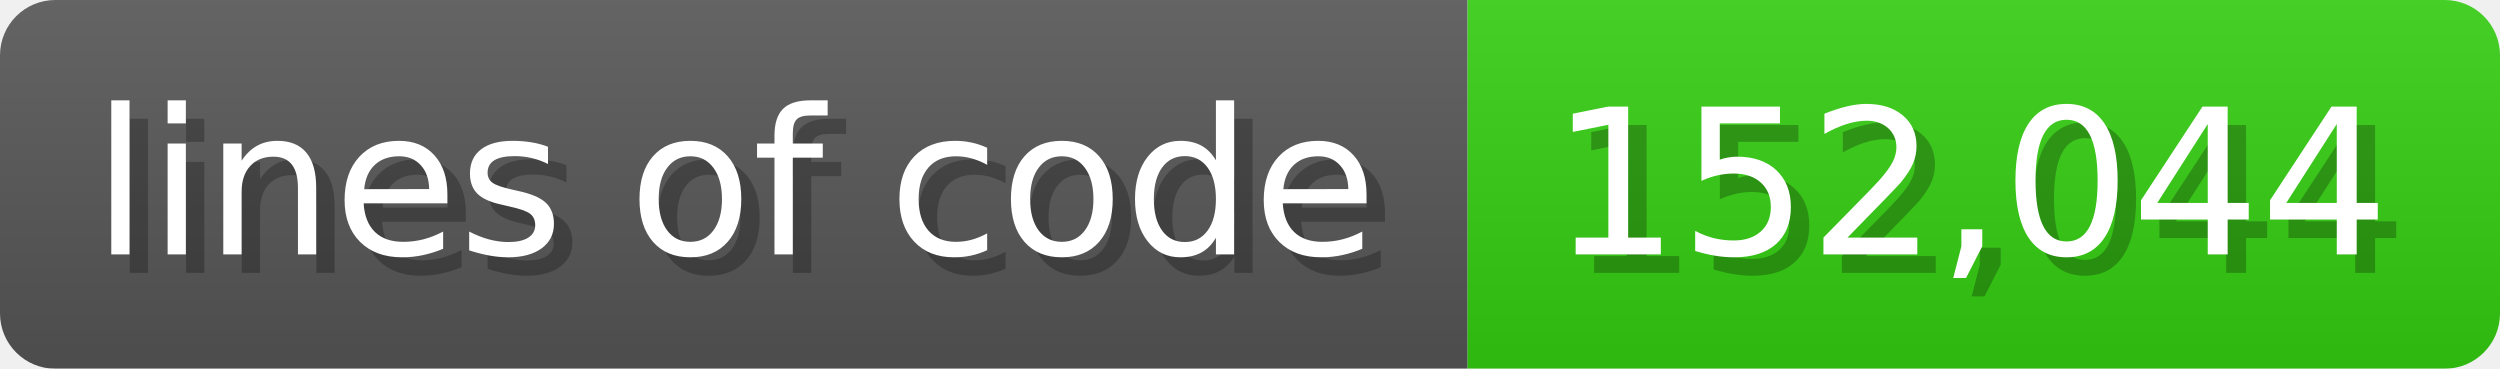
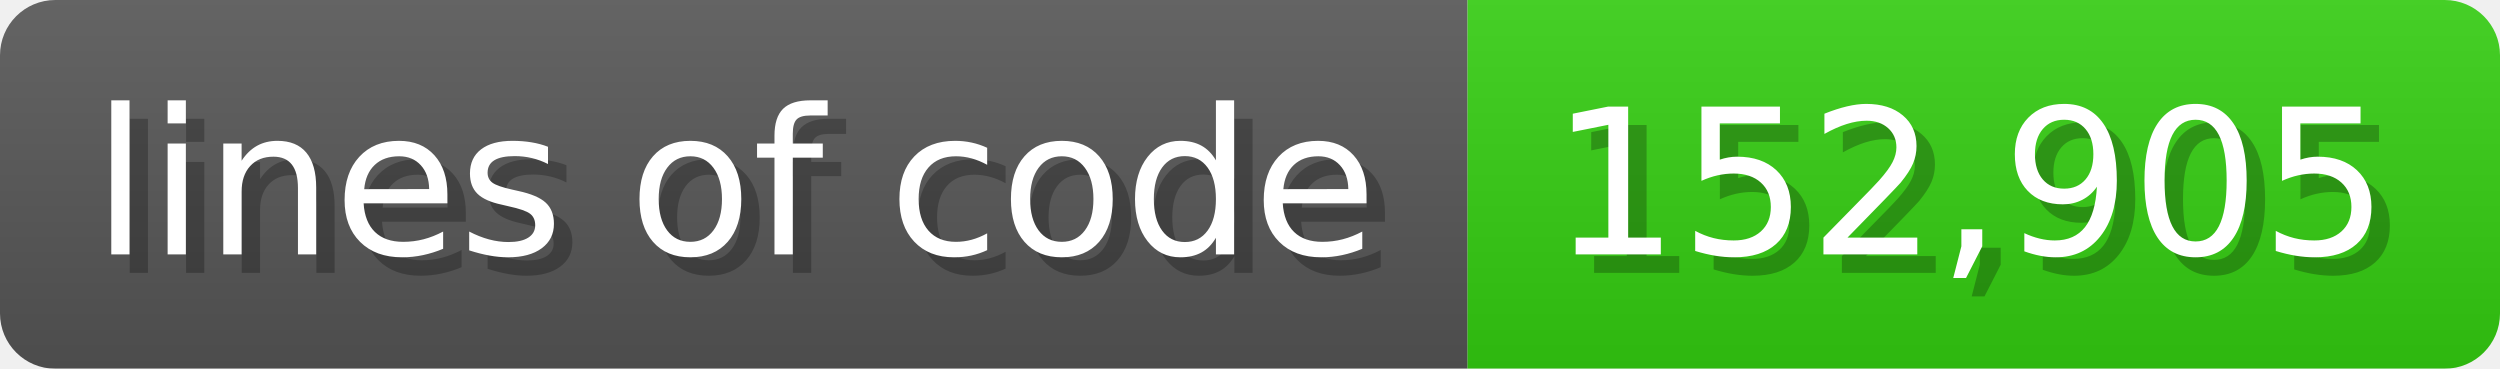
<svg xmlns="http://www.w3.org/2000/svg" width="135.6" height="20" viewBox="0 0 1356 200">
  <linearGradient id="a" x2="0" y2="100%">
    <stop offset="0" stop-opacity=".1" stop-color="#EEE" />
    <stop offset="1" stop-opacity=".1" />
  </linearGradient>
  <mask id="m">
    <rect width="1356" height="200" rx="30" fill="#FFF" />
  </mask>
  <g mask="url(#m)">
    <rect width="796" height="200" fill="#555" />
    <rect width="560" height="200" fill="#3C1" x="796" />
    <rect width="1356" height="200" fill="url(#a)" />
  </g>
  <g fill="#fff" text-anchor="start" font-family="Verdana,DejaVu Sans,sans-serif" font-size="110">
    <text x="60" y="148" textLength="696" fill="#000" opacity="0.25">lines of code</text>
    <text x="50" y="138" textLength="696">lines of code</text>
-     <text x="851" y="148" textLength="460" fill="#000" opacity="0.25">152,044</text>
-     <text x="841" y="138" textLength="460">152,044</text>
+     <text x="851" y="148" textLength="460" fill="#000" opacity="0.25">152,905</text>
+     <text x="841" y="138" textLength="460">152,905</text>
  </g>
</svg>
